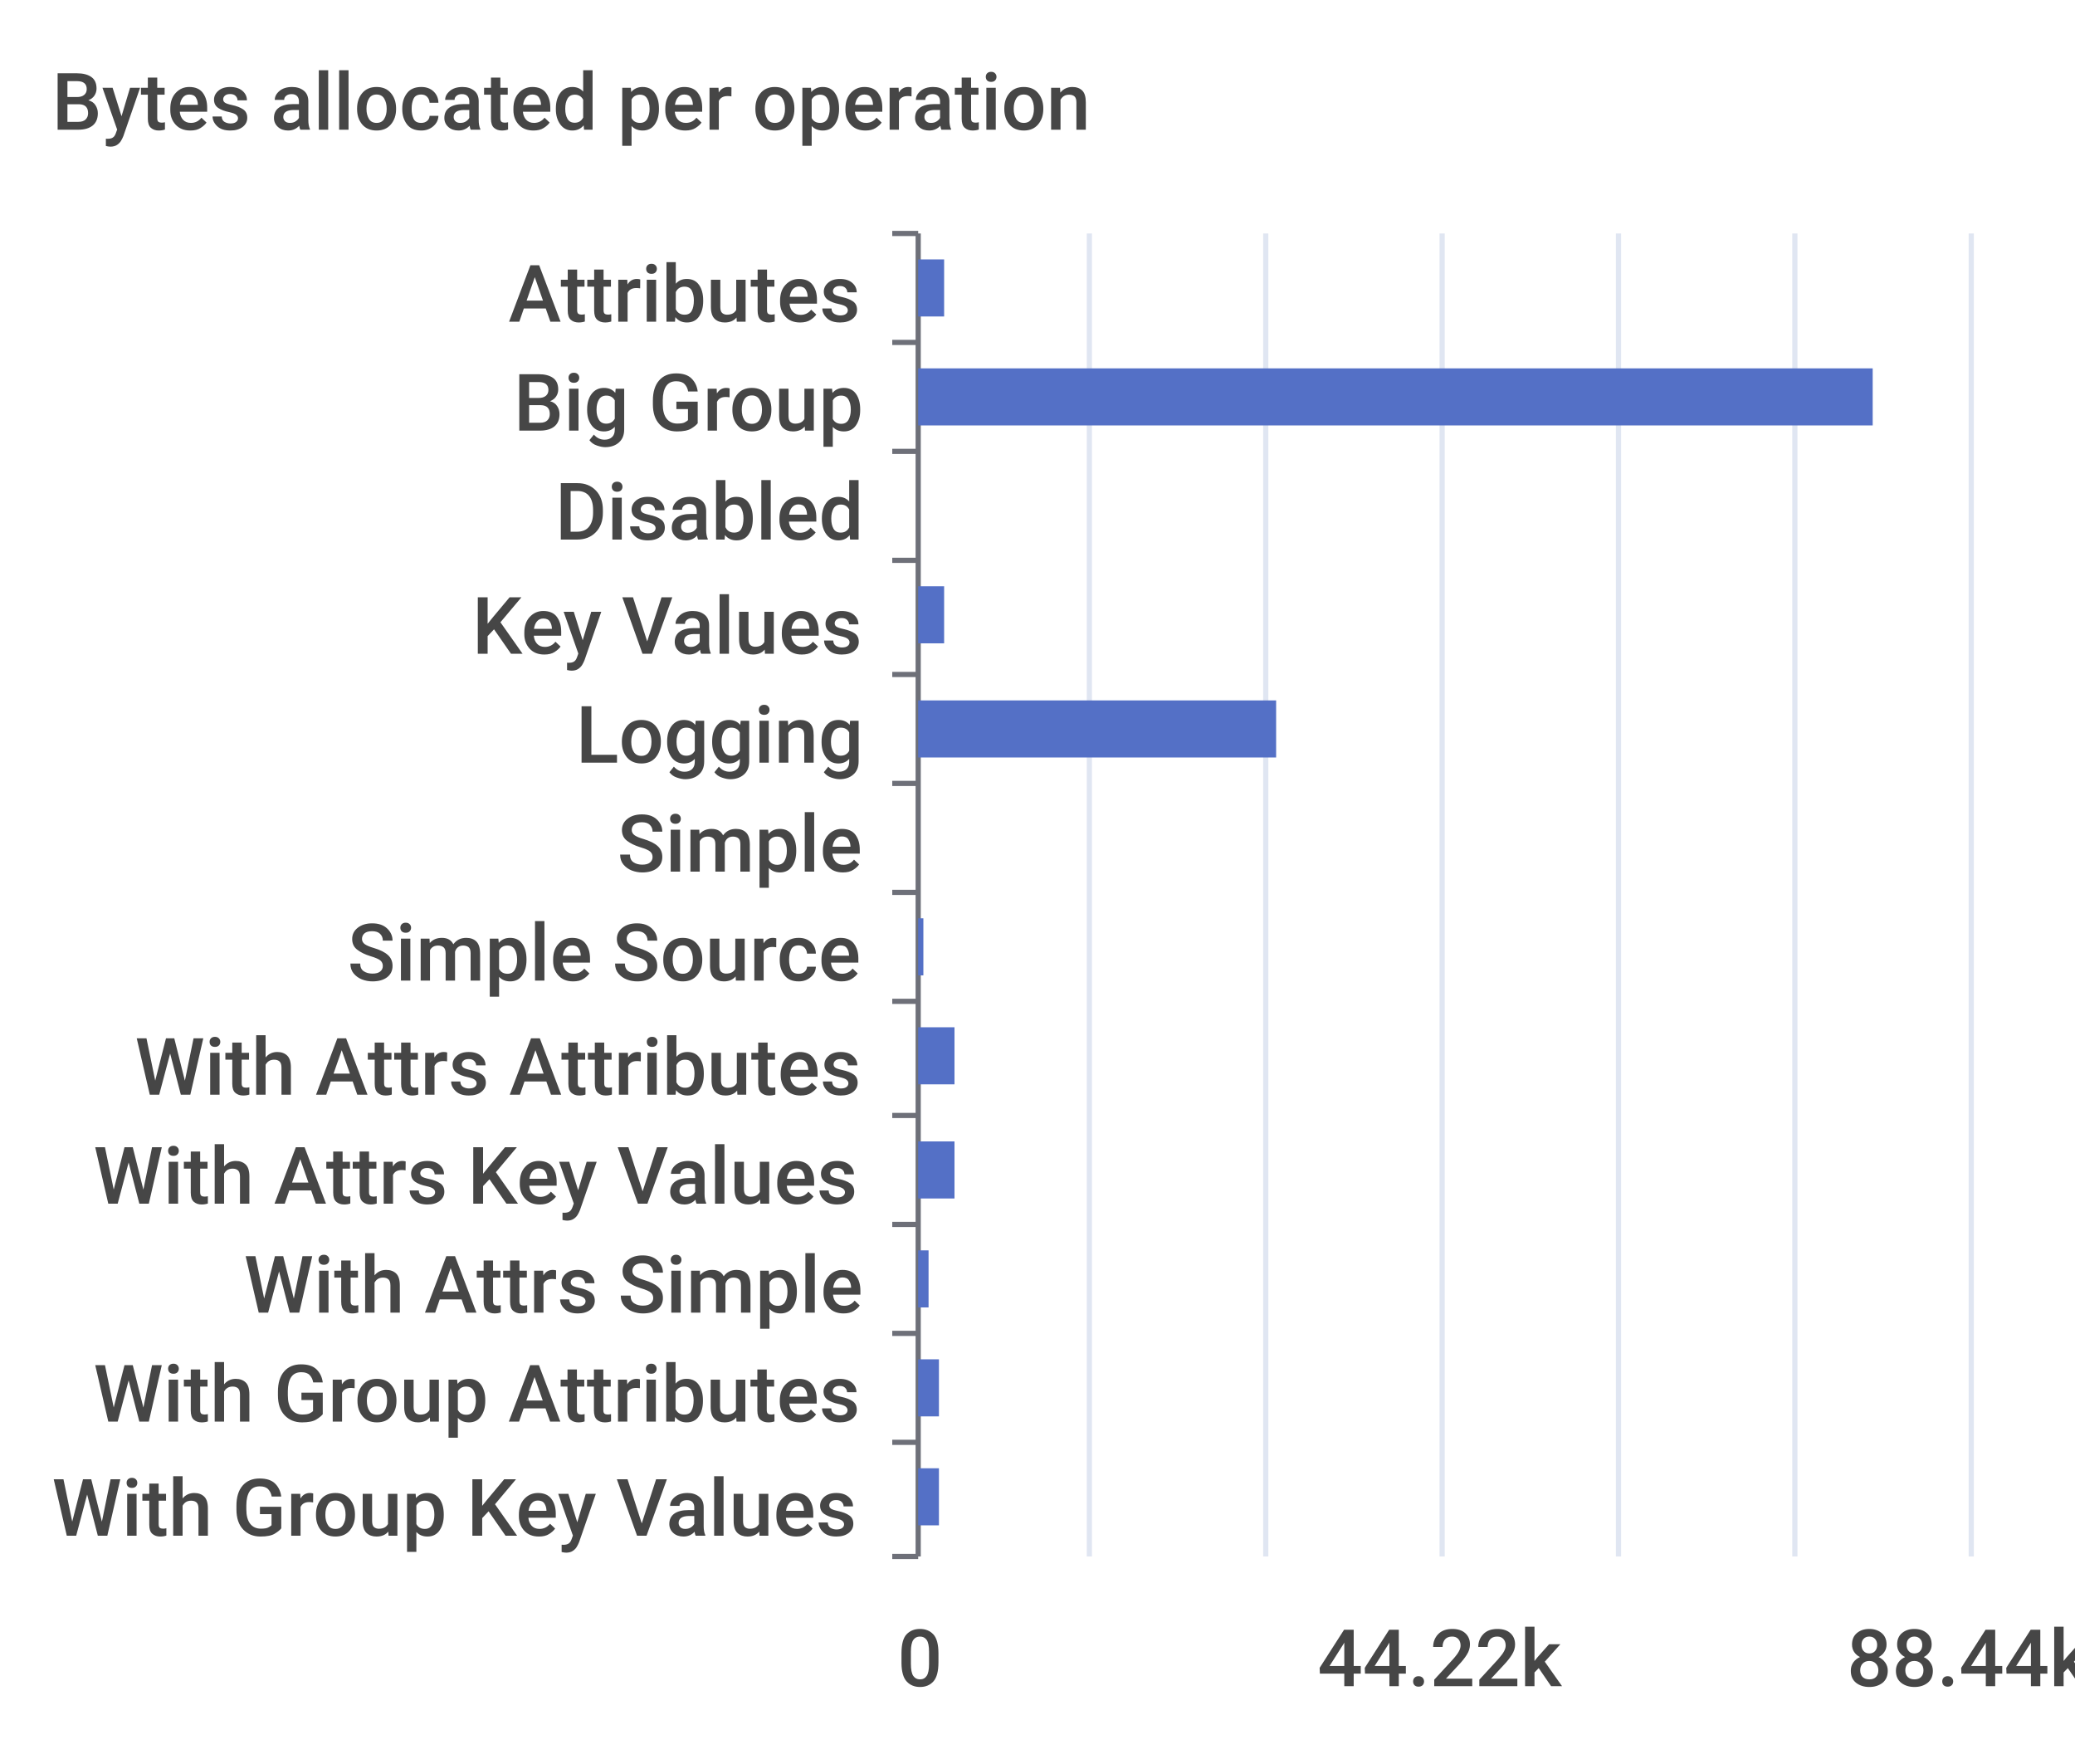
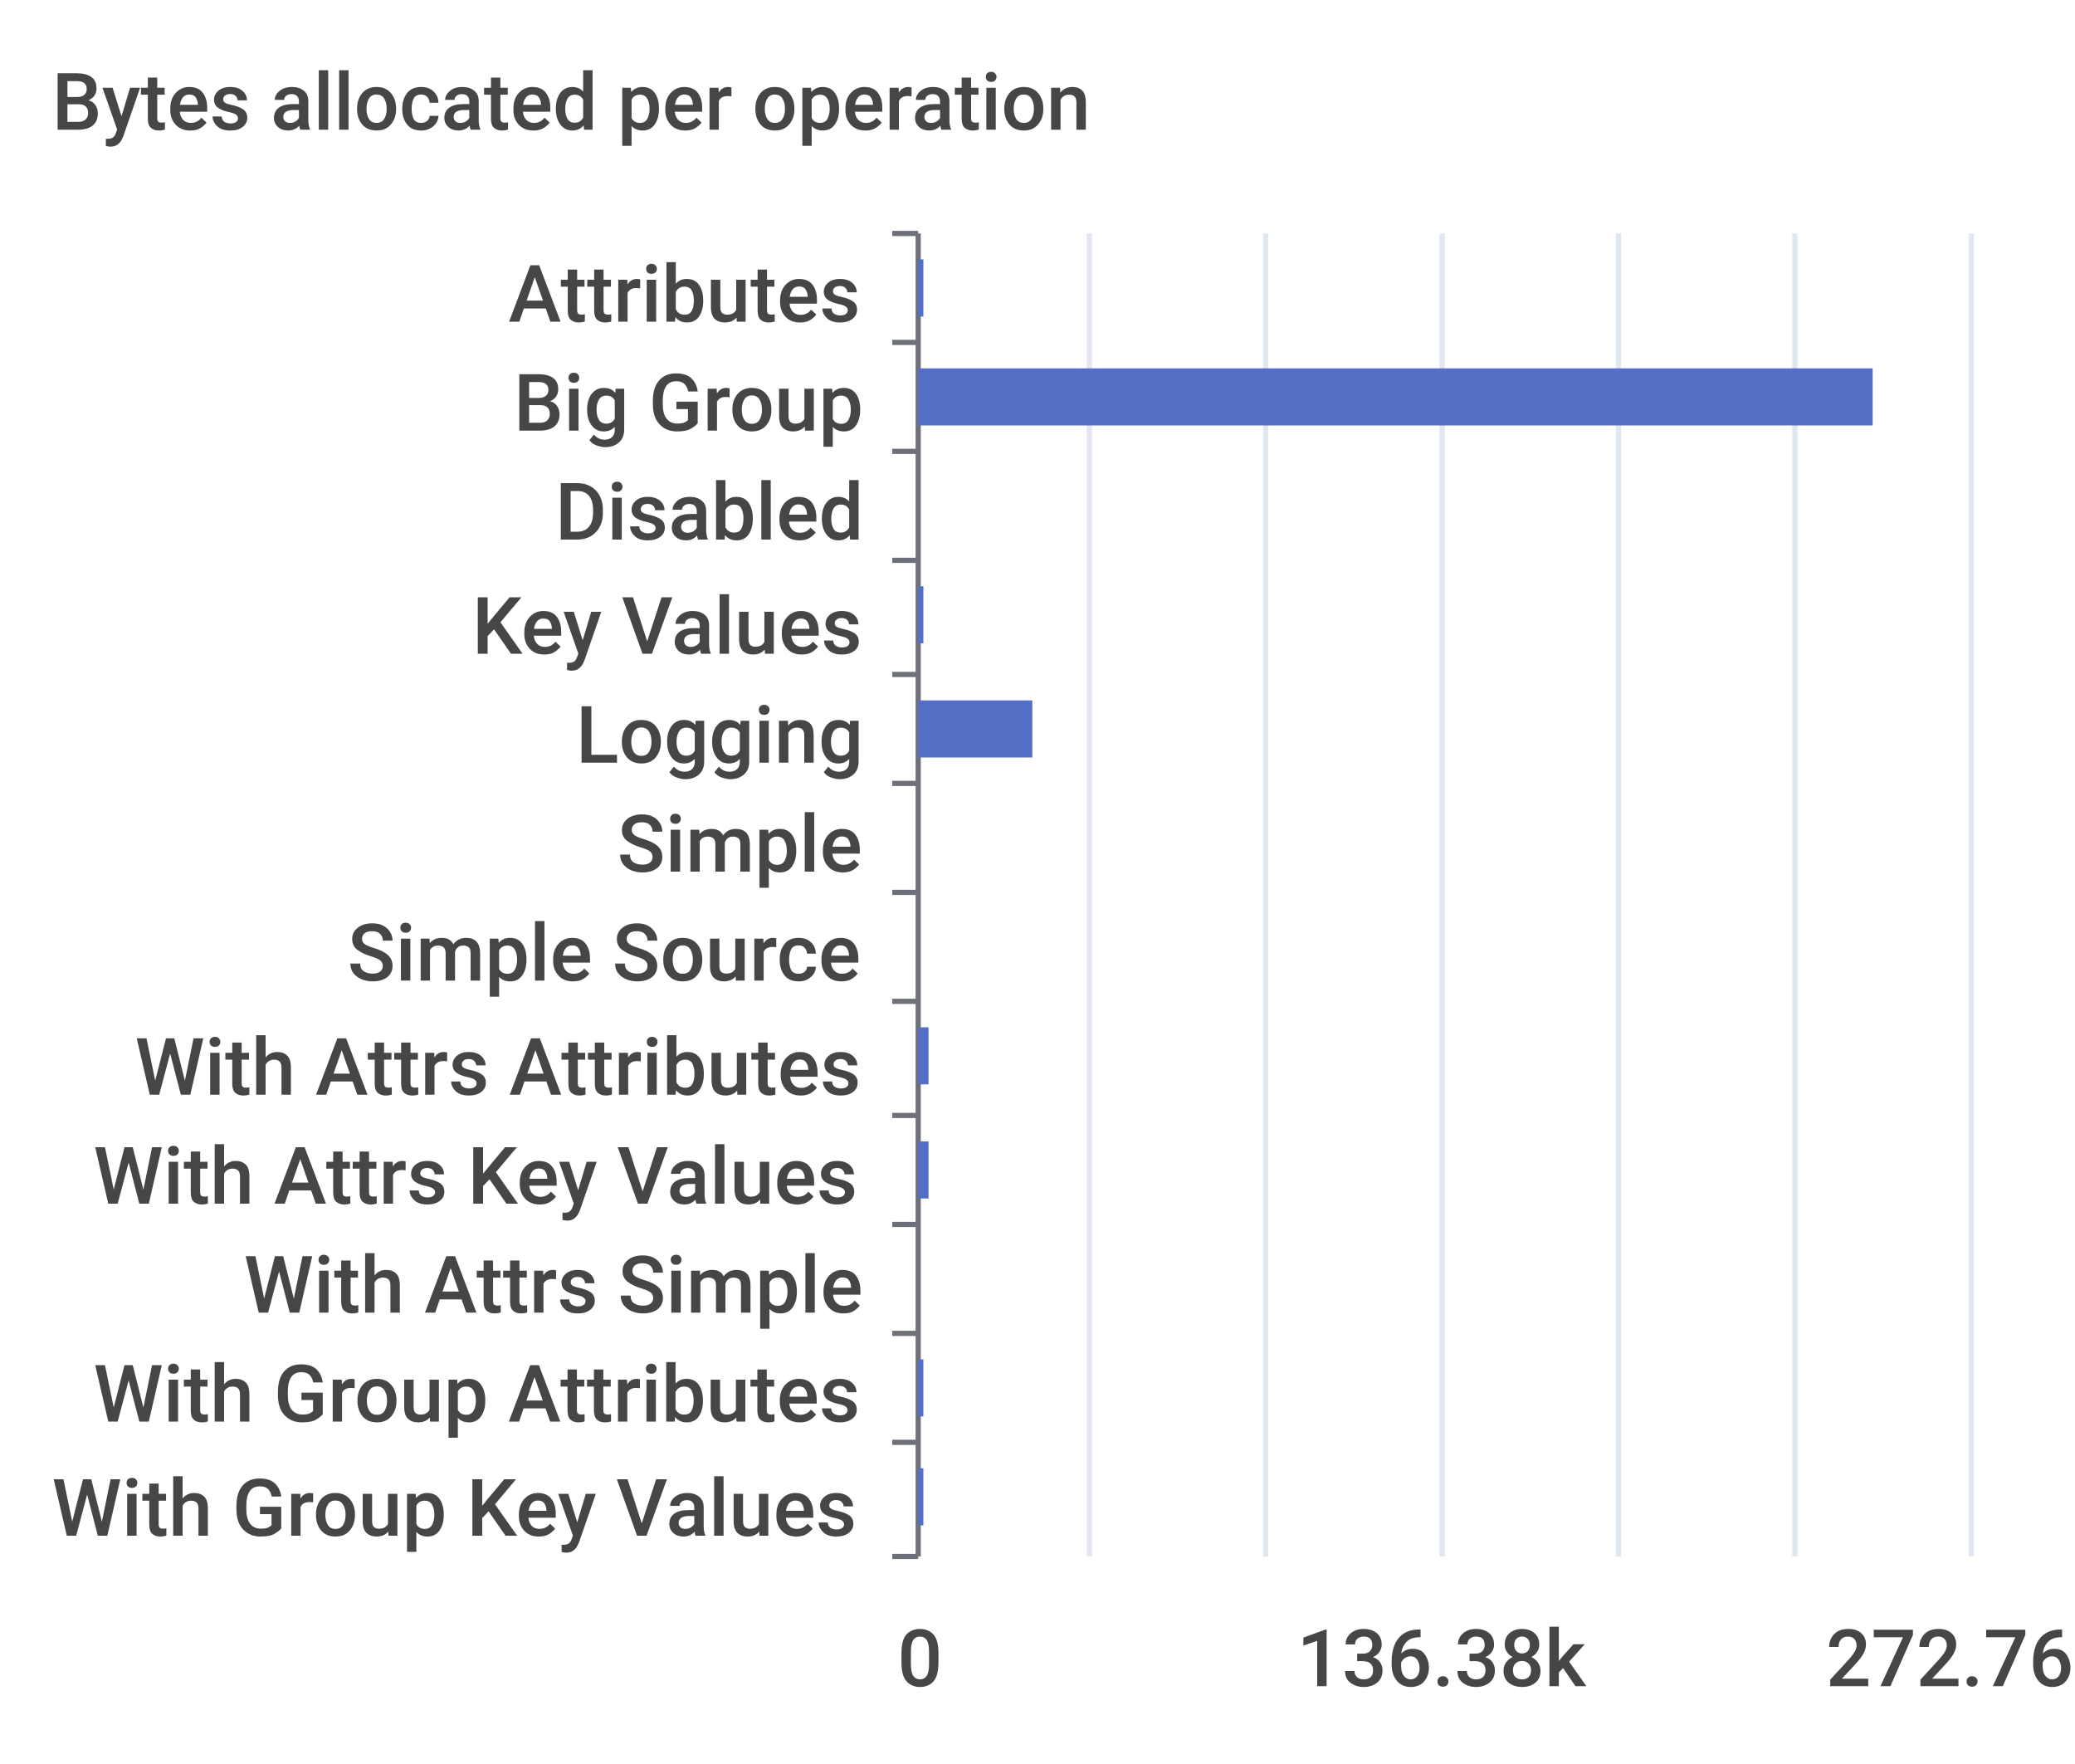
<svg xmlns="http://www.w3.org/2000/svg" width="400" height="340">\n<path d="M 0 0 L 400 0 L 400 340 L 0 340 L 0 0" style="stroke-width:0;stroke:none;fill:rgba(255,255,255,1.0)" />
  <text x="10" y="25" style="stroke-width:0;stroke:none;fill:rgba(70,70,70,1.0);font-size:15.3px;font-family:'Roboto Medium',sans-serif">Bytes allocated per operation</text>
  <path d="M 172 45 L 177 45" style="stroke-width:1;stroke:rgba(110,112,121,1.0);fill:none" />
  <path d="M 172 66 L 177 66" style="stroke-width:1;stroke:rgba(110,112,121,1.0);fill:none" />
  <path d="M 172 87 L 177 87" style="stroke-width:1;stroke:rgba(110,112,121,1.0);fill:none" />
  <path d="M 172 108 L 177 108" style="stroke-width:1;stroke:rgba(110,112,121,1.0);fill:none" />
  <path d="M 172 130 L 177 130" style="stroke-width:1;stroke:rgba(110,112,121,1.0);fill:none" />
  <path d="M 172 151 L 177 151" style="stroke-width:1;stroke:rgba(110,112,121,1.0);fill:none" />
  <path d="M 172 172 L 177 172" style="stroke-width:1;stroke:rgba(110,112,121,1.0);fill:none" />
  <path d="M 172 193 L 177 193" style="stroke-width:1;stroke:rgba(110,112,121,1.0);fill:none" />
  <path d="M 172 215 L 177 215" style="stroke-width:1;stroke:rgba(110,112,121,1.0);fill:none" />
  <path d="M 172 236 L 177 236" style="stroke-width:1;stroke:rgba(110,112,121,1.0);fill:none" />
  <path d="M 172 257 L 177 257" style="stroke-width:1;stroke:rgba(110,112,121,1.0);fill:none" />
  <path d="M 172 278 L 177 278" style="stroke-width:1;stroke:rgba(110,112,121,1.0);fill:none" />
  <path d="M 172 300 L 177 300" style="stroke-width:1;stroke:rgba(110,112,121,1.0);fill:none" />
  <path d="M 177 45 L 177 300" style="stroke-width:1;stroke:rgba(110,112,121,1.0);fill:none" />
  <text x="98" y="62" style="stroke-width:0;stroke:none;fill:rgba(70,70,70,1.0);font-size:15.3px;font-family:'Roboto Medium',sans-serif">Attributes</text>
  <text x="99" y="83" style="stroke-width:0;stroke:none;fill:rgba(70,70,70,1.0);font-size:15.3px;font-family:'Roboto Medium',sans-serif">Big Group</text>
  <text x="107" y="104" style="stroke-width:0;stroke:none;fill:rgba(70,70,70,1.0);font-size:15.3px;font-family:'Roboto Medium',sans-serif">Disabled</text>
  <text x="91" y="126" style="stroke-width:0;stroke:none;fill:rgba(70,70,70,1.0);font-size:15.3px;font-family:'Roboto Medium',sans-serif">Key Values</text>
  <text x="111" y="147" style="stroke-width:0;stroke:none;fill:rgba(70,70,70,1.0);font-size:15.3px;font-family:'Roboto Medium',sans-serif">Logging</text>
  <text x="119" y="168" style="stroke-width:0;stroke:none;fill:rgba(70,70,70,1.0);font-size:15.3px;font-family:'Roboto Medium',sans-serif">Simple</text>
  <text x="67" y="189" style="stroke-width:0;stroke:none;fill:rgba(70,70,70,1.0);font-size:15.3px;font-family:'Roboto Medium',sans-serif">Simple Source</text>
  <text x="26" y="211" style="stroke-width:0;stroke:none;fill:rgba(70,70,70,1.0);font-size:15.3px;font-family:'Roboto Medium',sans-serif">With Attrs Attributes</text>
  <text x="18" y="232" style="stroke-width:0;stroke:none;fill:rgba(70,70,70,1.0);font-size:15.3px;font-family:'Roboto Medium',sans-serif">With Attrs Key Values</text>
  <text x="47" y="253" style="stroke-width:0;stroke:none;fill:rgba(70,70,70,1.0);font-size:15.3px;font-family:'Roboto Medium',sans-serif">With Attrs Simple</text>
  <text x="18" y="274" style="stroke-width:0;stroke:none;fill:rgba(70,70,70,1.0);font-size:15.3px;font-family:'Roboto Medium',sans-serif">With Group Attributes</text>
  <text x="10" y="296" style="stroke-width:0;stroke:none;fill:rgba(70,70,70,1.0);font-size:15.3px;font-family:'Roboto Medium',sans-serif">With Group Key Values</text>
  <text x="173" y="325" style="stroke-width:0;stroke:none;fill:rgba(70,70,70,1.0);font-size:15.3px;font-family:'Roboto Medium',sans-serif">0</text>
-   <text x="254" y="325" style="stroke-width:0;stroke:none;fill:rgba(70,70,70,1.0);font-size:15.3px;font-family:'Roboto Medium',sans-serif">44.22k</text>
-   <text x="356" y="325" style="stroke-width:0;stroke:none;fill:rgba(70,70,70,1.0);font-size:15.3px;font-family:'Roboto Medium',sans-serif">88.44k</text>
+   <text x="250" y="325" style="stroke-width:0;stroke:none;fill:rgba(70,70,70,1.0);font-size:15.3px;font-family:'Roboto Medium',sans-serif">136.38k</text>
+   <text x="352" y="325" style="stroke-width:0;stroke:none;fill:rgba(70,70,70,1.0);font-size:15.3px;font-family:'Roboto Medium',sans-serif">272.76k</text>
  <path d="M 210 45 L 210 300" style="stroke-width:1;stroke:rgba(224,230,242,1.0);fill:none" />
  <path d="M 244 45 L 244 300" style="stroke-width:1;stroke:rgba(224,230,242,1.0);fill:none" />
  <path d="M 278 45 L 278 300" style="stroke-width:1;stroke:rgba(224,230,242,1.0);fill:none" />
  <path d="M 312 45 L 312 300" style="stroke-width:1;stroke:rgba(224,230,242,1.0);fill:none" />
  <path d="M 346 45 L 346 300" style="stroke-width:1;stroke:rgba(224,230,242,1.0);fill:none" />
  <path d="M 380 45 L 380 300" style="stroke-width:1;stroke:rgba(224,230,242,1.0);fill:none" />
-   <path d="M 177 283 L 181 283 L 181 294 L 177 294 L 177 283" style="stroke-width:0;stroke:none;fill:rgba(84,112,198,1.0)" />
-   <path d="M 177 262 L 181 262 L 181 273 L 177 273 L 177 262" style="stroke-width:0;stroke:none;fill:rgba(84,112,198,1.0)" />
-   <path d="M 177 241 L 179 241 L 179 252 L 177 252 L 177 241" style="stroke-width:0;stroke:none;fill:rgba(84,112,198,1.0)" />
-   <path d="M 177 220 L 184 220 L 184 231 L 177 231 L 177 220" style="stroke-width:0;stroke:none;fill:rgba(84,112,198,1.0)" />
-   <path d="M 177 198 L 184 198 L 184 209 L 177 209 L 177 198" style="stroke-width:0;stroke:none;fill:rgba(84,112,198,1.0)" />
-   <path d="M 177 177 L 178 177 L 178 188 L 177 188 L 177 177" style="stroke-width:0;stroke:none;fill:rgba(84,112,198,1.0)" />
+   <path d="M 177 283 L 178 283 L 178 294 L 177 294 L 177 283" style="stroke-width:0;stroke:none;fill:rgba(84,112,198,1.0)" />
+   <path d="M 177 262 L 178 262 L 178 273 L 177 273 L 177 262" style="stroke-width:0;stroke:none;fill:rgba(84,112,198,1.0)" />
+   <path d="M 177 241 L 177 241 L 177 252 L 177 252 L 177 241" style="stroke-width:0;stroke:none;fill:rgba(84,112,198,1.0)" />
+   <path d="M 177 220 L 179 220 L 179 231 L 177 231 L 177 220" style="stroke-width:0;stroke:none;fill:rgba(84,112,198,1.0)" />
+   <path d="M 177 198 L 179 198 L 179 209 L 177 209 L 177 198" style="stroke-width:0;stroke:none;fill:rgba(84,112,198,1.0)" />
+   <path d="M 177 177 L 177 177 L 177 188 L 177 188 L 177 177" style="stroke-width:0;stroke:none;fill:rgba(84,112,198,1.0)" />
  <path d="M 177 156 L 177 156 L 177 167 L 177 167 L 177 156" style="stroke-width:0;stroke:none;fill:rgba(84,112,198,1.0)" />
-   <path d="M 177 135 L 246 135 L 246 146 L 177 146 L 177 135" style="stroke-width:0;stroke:none;fill:rgba(84,112,198,1.0)" />
-   <path d="M 177 113 L 182 113 L 182 124 L 177 124 L 177 113" style="stroke-width:0;stroke:none;fill:rgba(84,112,198,1.0)" />
+   <path d="M 177 135 L 199 135 L 199 146 L 177 146 L 177 135" style="stroke-width:0;stroke:none;fill:rgba(84,112,198,1.0)" />
+   <path d="M 177 113 L 178 113 L 178 124 L 177 124 L 177 113" style="stroke-width:0;stroke:none;fill:rgba(84,112,198,1.0)" />
  <path d="M 177 92 L 177 92 L 177 103 L 177 103 L 177 92" style="stroke-width:0;stroke:none;fill:rgba(84,112,198,1.0)" />
  <path d="M 177 71 L 361 71 L 361 82 L 177 82 L 177 71" style="stroke-width:0;stroke:none;fill:rgba(84,112,198,1.0)" />
-   <path d="M 177 50 L 182 50 L 182 61 L 177 61 L 177 50" style="stroke-width:0;stroke:none;fill:rgba(84,112,198,1.0)" />
+   <path d="M 177 50 L 178 50 L 178 61 L 177 61 L 177 50" style="stroke-width:0;stroke:none;fill:rgba(84,112,198,1.0)" />
</svg>
